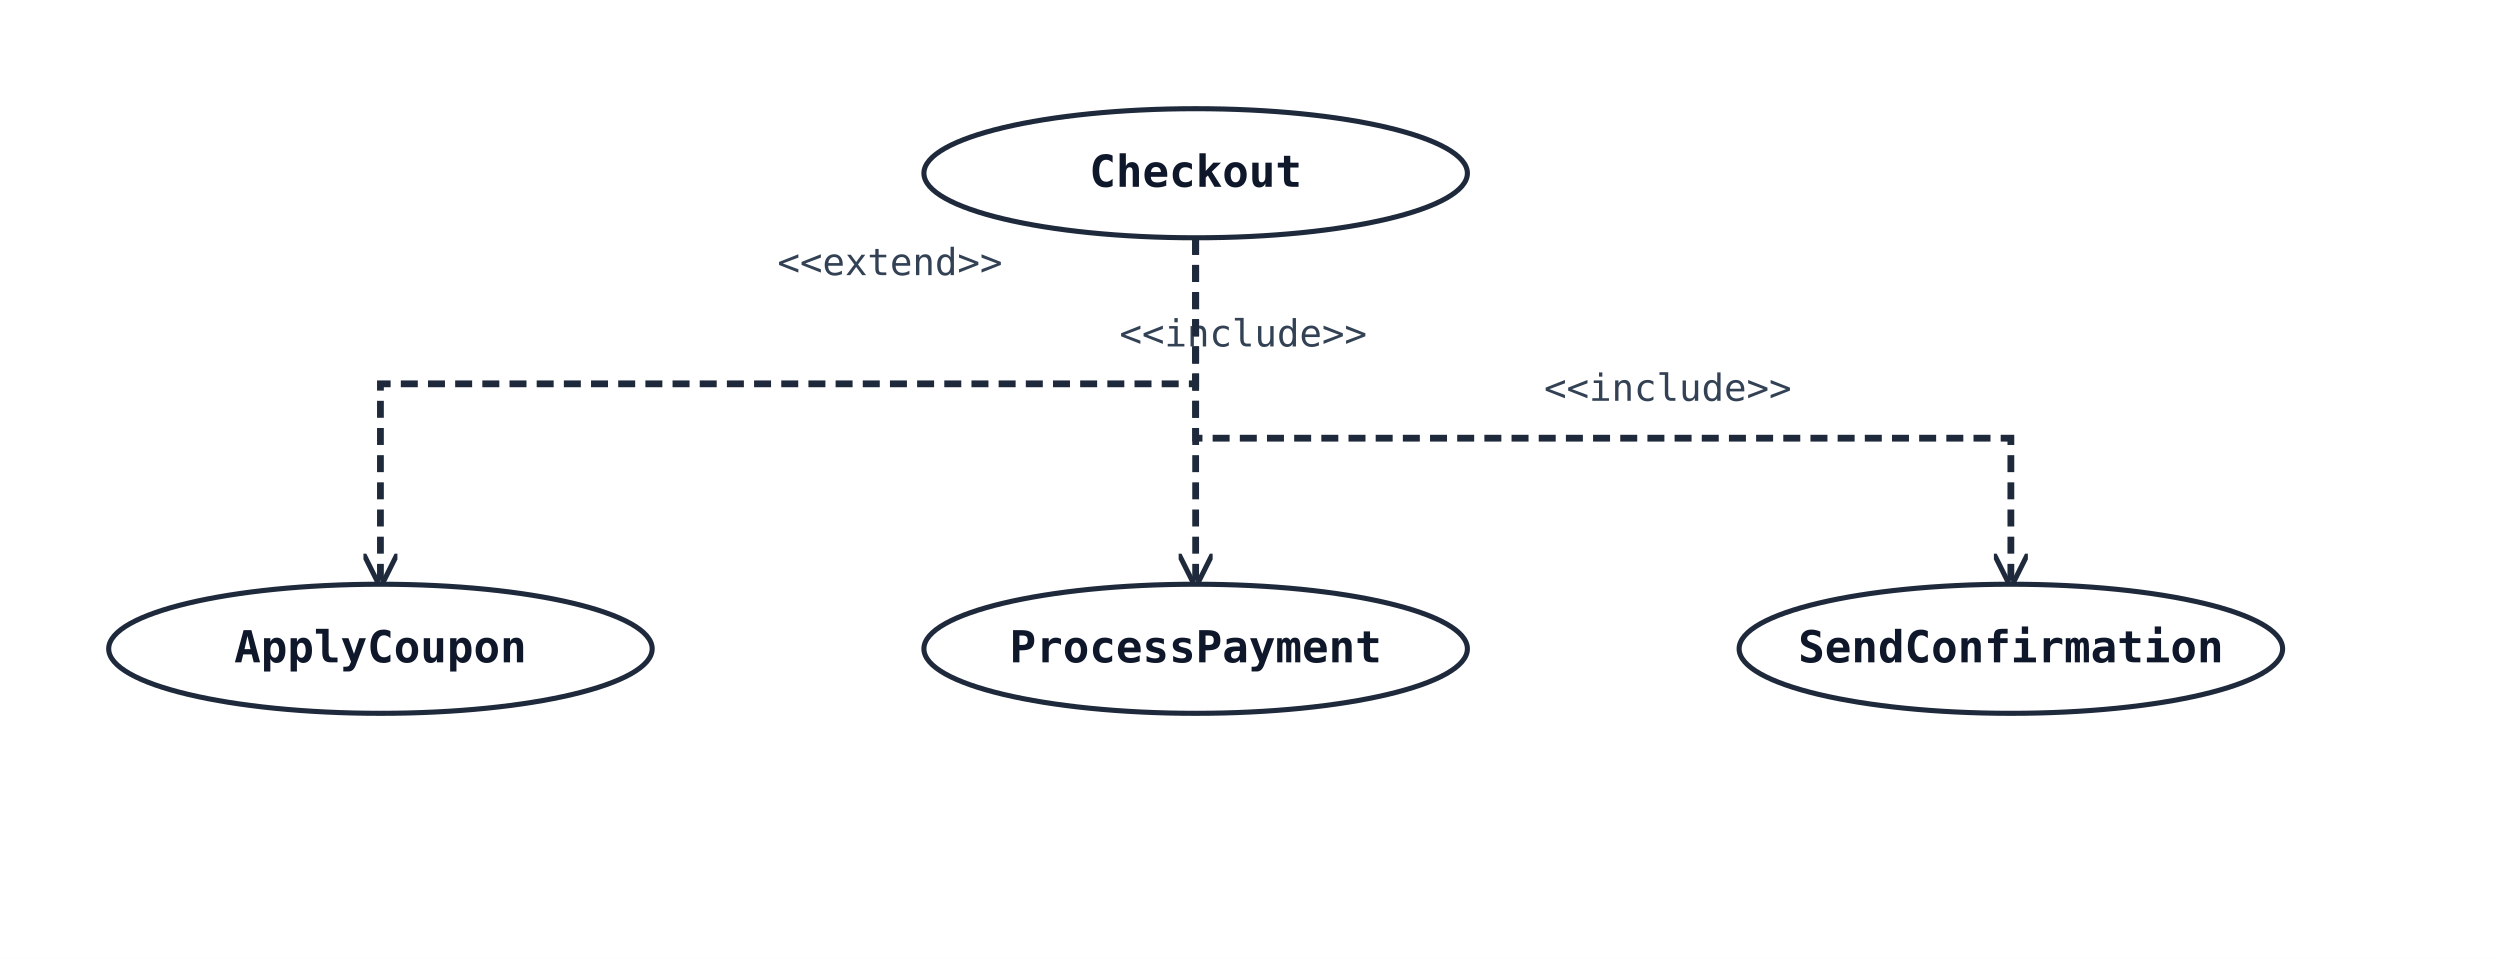
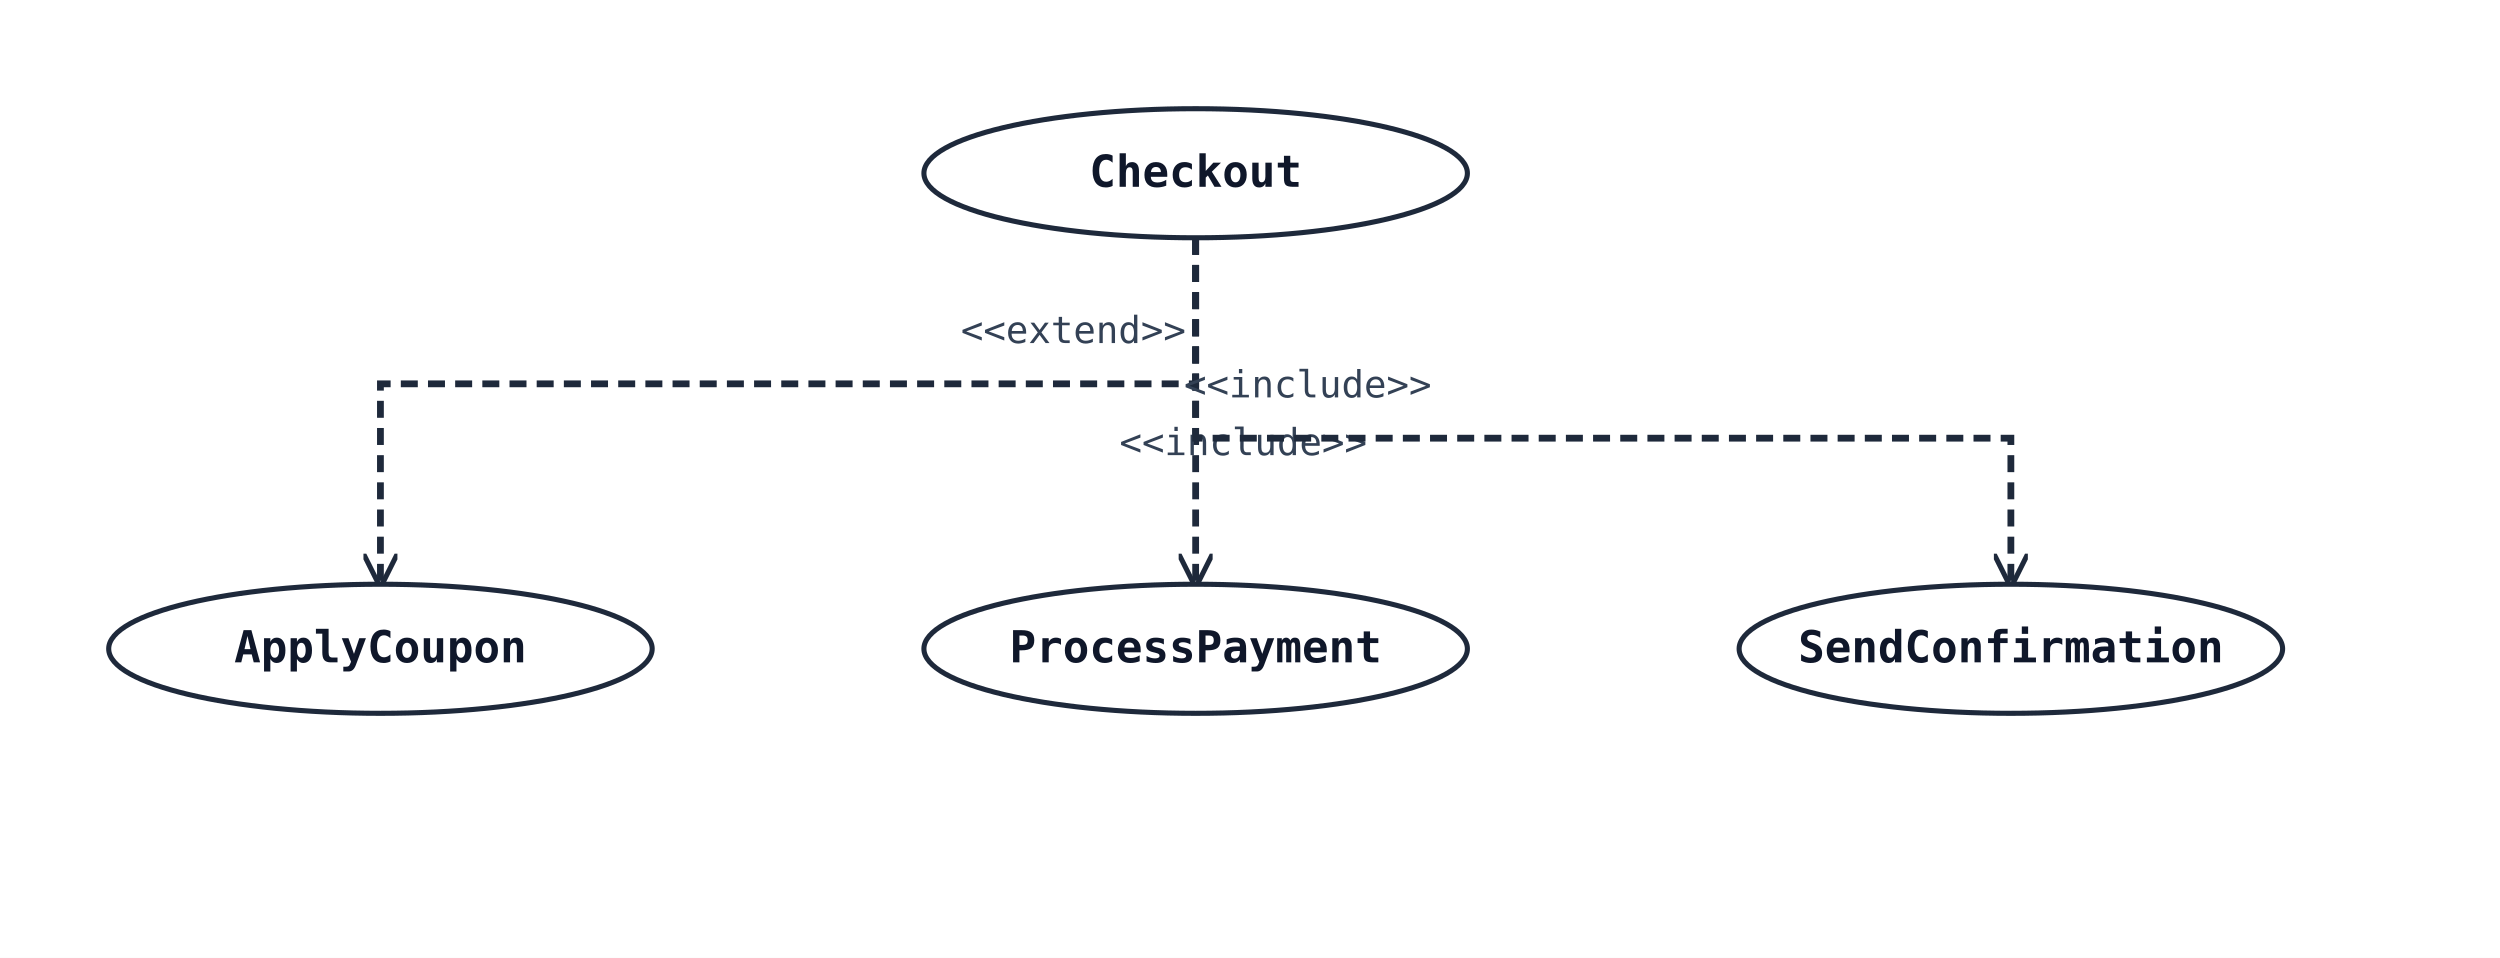
<svg xmlns="http://www.w3.org/2000/svg" width="736" height="282" viewBox="0 0 736 282">
  <rect width="100%" height="100%" fill="#ffffff" />
  <defs>
    <marker id="arrow-open" viewBox="0 0 10 10" refX="9" refY="5" markerWidth="10" markerHeight="10" markerUnits="userSpaceOnUse" orient="auto-start-reverse">
      <path d="M0,0 L10,5 L0,10" fill="none" stroke="#1e293b" stroke-width="1.5" />
    </marker>
    <marker id="arrow-triangle" viewBox="0 0 16 16" refX="15" refY="8" markerWidth="16" markerHeight="16" markerUnits="userSpaceOnUse" orient="auto-start-reverse">
      <polygon points="0,1 14,8 0,15" fill="#ffffff" stroke="#1e293b" stroke-width="1.5" fill-rule="nonzero" />
    </marker>
    <marker id="arrow-diamond-filled" viewBox="0 0 14 10" refX="13" refY="5" markerWidth="14" markerHeight="10" markerUnits="userSpaceOnUse" orient="auto-start-reverse">
      <path d="M0,5 L7,0 L14,5 L7,10 z" fill="#1e293b" stroke="#1e293b" stroke-width="1" />
    </marker>
    <marker id="arrow-diamond-open" viewBox="0 0 14 10" refX="13" refY="5" markerWidth="14" markerHeight="10" markerUnits="userSpaceOnUse" orient="auto-start-reverse">
      <path d="M0,5 L7,0 L14,5 L7,10 z" fill="#ffffff" stroke="#1e293b" stroke-width="1" />
    </marker>
  </defs>
  <polyline class="uml-relation" data-uml-from="UC1" data-uml-to="UC2" data-uml-arrow="--&gt;" points="352,70 352,113 112,113 112,172" fill="none" stroke="#1e293b" stroke-width="2" stroke-dasharray="5 3" marker-end="url(#arrow-open)" />
-   <text x="262" y="81" text-anchor="middle" font-family="monospace" font-size="11" fill="#334155">&lt;&lt;extend&gt;&gt;</text>
+   <text x="316" y="101" text-anchor="middle" font-family="monospace" font-size="11" fill="#334155">&lt;&lt;extend&gt;&gt;</text>
  <polyline class="uml-relation" data-uml-from="UC1" data-uml-to="UC3" data-uml-arrow="--&gt;" points="352,70 352,121 352,172" fill="none" stroke="#1e293b" stroke-width="2" stroke-dasharray="5 3" marker-end="url(#arrow-open)" />
-   <text x="366" y="102" text-anchor="middle" font-family="monospace" font-size="11" fill="#334155">&lt;&lt;include&gt;&gt;</text>
+   <text x="366" y="134" text-anchor="middle" font-family="monospace" font-size="11" fill="#334155">&lt;&lt;include&gt;&gt;</text>
  <polyline class="uml-relation" data-uml-from="UC1" data-uml-to="UC4" data-uml-arrow="--&gt;" points="352,70 352,129 592,129 592,172" fill="none" stroke="#1e293b" stroke-width="2" stroke-dasharray="5 3" marker-end="url(#arrow-open)" />
-   <text x="491" y="118" text-anchor="middle" font-family="monospace" font-size="11" fill="#334155">&lt;&lt;include&gt;&gt;</text>
+   <text x="385" y="117" text-anchor="middle" font-family="monospace" font-size="11" fill="#334155">&lt;&lt;include&gt;&gt;</text>
  <ellipse cx="352" cy="51" rx="80" ry="19" fill="#ffffff" stroke="#1e293b" stroke-width="1.5" />
  <text x="352" y="55" text-anchor="middle" font-family="monospace" font-size="13" font-weight="600" fill="#0f172a">Checkout</text>
  <ellipse cx="112" cy="191" rx="80" ry="19" fill="#ffffff" stroke="#1e293b" stroke-width="1.5" />
  <text x="112" y="195" text-anchor="middle" font-family="monospace" font-size="13" font-weight="600" fill="#0f172a">ApplyCoupon</text>
  <ellipse cx="352" cy="191" rx="80" ry="19" fill="#ffffff" stroke="#1e293b" stroke-width="1.5" />
  <text x="352" y="195" text-anchor="middle" font-family="monospace" font-size="13" font-weight="600" fill="#0f172a">ProcessPayment</text>
  <ellipse cx="592" cy="191" rx="80" ry="19" fill="#ffffff" stroke="#1e293b" stroke-width="1.5" />
  <text x="592" y="195" text-anchor="middle" font-family="monospace" font-size="13" font-weight="600" fill="#0f172a">SendConfirmation</text>
</svg>
